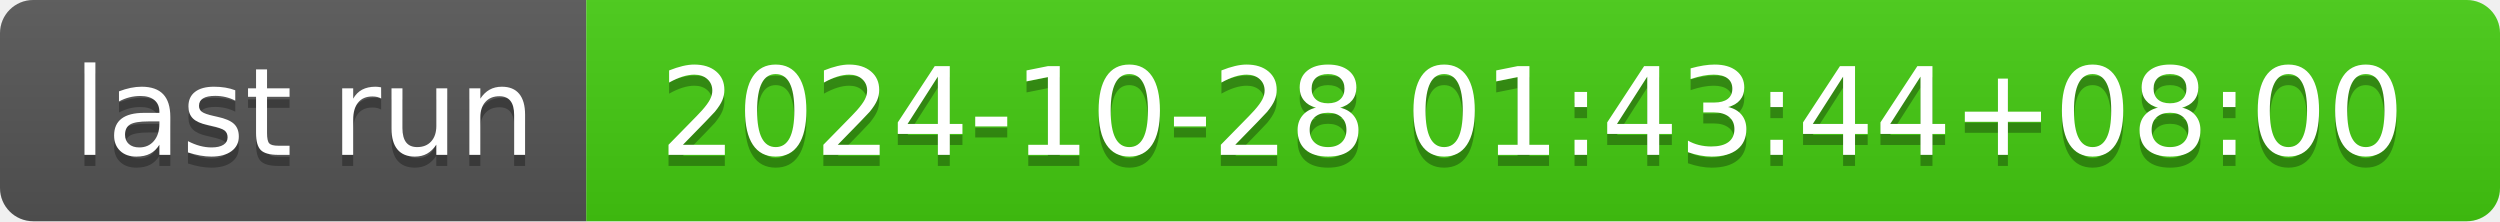
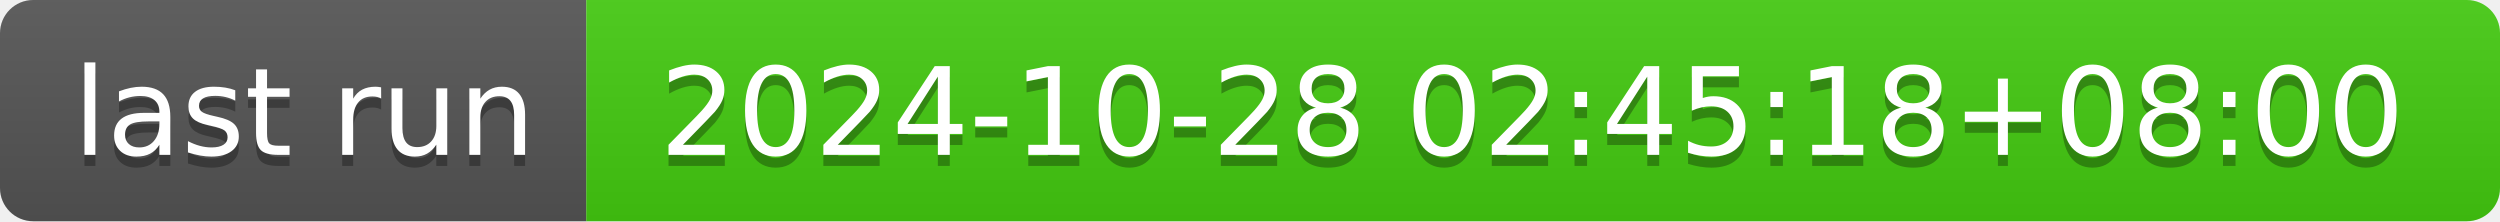
- <svg xmlns="http://www.w3.org/2000/svg" width="226" height="20" role="img" aria-label="last run: 2024-10-28 01:43:44+08:00">
+ <svg xmlns="http://www.w3.org/2000/svg" width="226" height="20" role="img" aria-label="last run: 2024-10-28 02:45:18+08:00">
  <linearGradient id="s" x2="0" y2="100%">
    <stop offset="0" stop-color="#bbb" stop-opacity=".1" />
    <stop offset="1" stop-opacity=".1" />
  </linearGradient>
  <clipPath id="r">
    <rect width="226" height="20" rx="3" fill="#fff" />
  </clipPath>
  <g clip-path="url(#r)">
    <rect width="53" height="20" fill="#555" />
    <rect x="53" width="173" height="20" fill="#4c1" />
    <rect width="226" height="20" fill="url(#s)" />
  </g>
  <g fill="#fff" text-anchor="middle" font-family="Verdana,Geneva,DejaVu Sans,sans-serif" text-rendering="geometricPrecision" font-size="110">
    <text aria-hidden="true" x="275" y="150" fill="#010101" fill-opacity=".3" transform="scale(.1)" textLength="430">last run</text>
    <text x="275" y="140" transform="scale(.1)" fill="#fff" textLength="430">last run</text>
-     <text aria-hidden="true" x="1385" y="150" fill="#010101" fill-opacity=".3" transform="scale(.1)" textLength="1630">2024-10-28 01:43:44+08:00</text>
-     <text x="1385" y="140" transform="scale(.1)" fill="#fff" textLength="1630">2024-10-28 01:43:44+08:00</text>
+     <text aria-hidden="true" x="1385" y="150" fill="#010101" fill-opacity=".3" transform="scale(.1)" textLength="1630">2024-10-28 02:45:18+08:00</text>
+     <text x="1385" y="140" transform="scale(.1)" fill="#fff" textLength="1630">2024-10-28 02:45:18+08:00</text>
  </g>
</svg>
